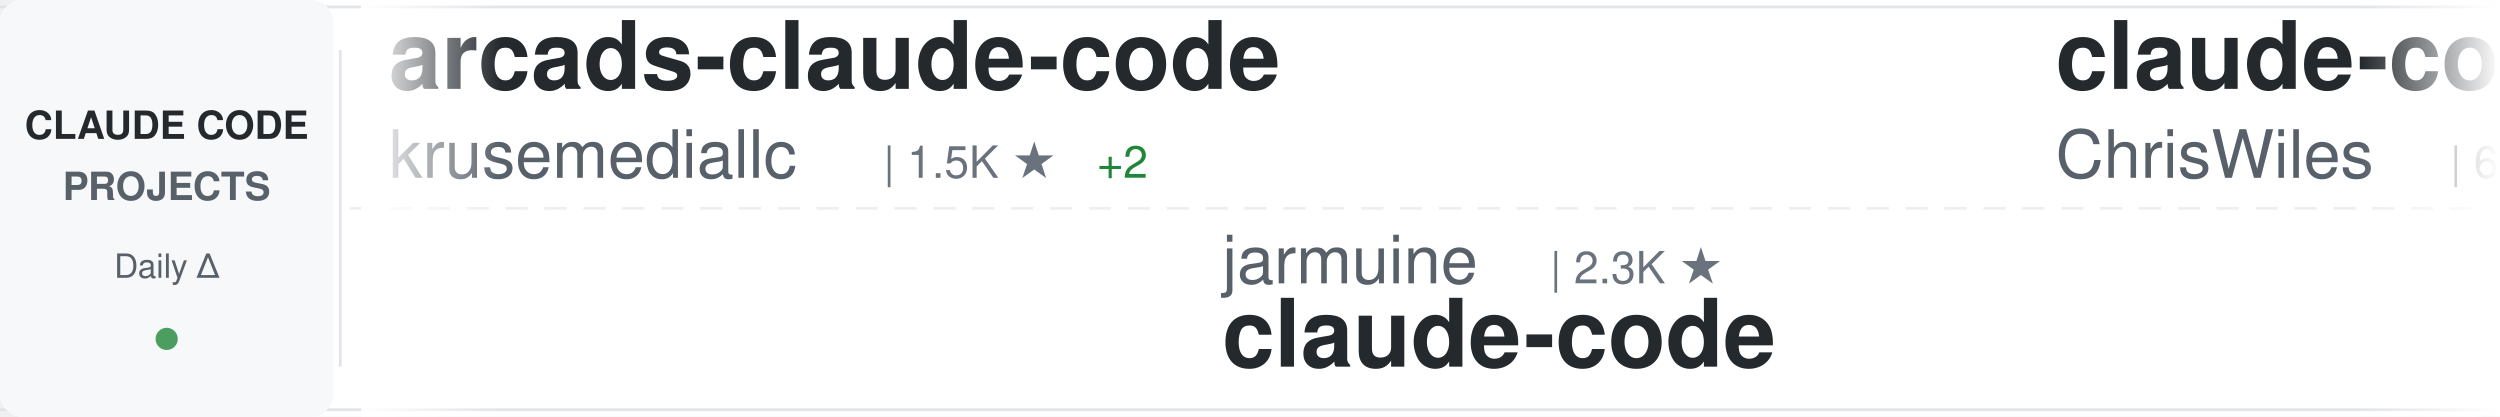
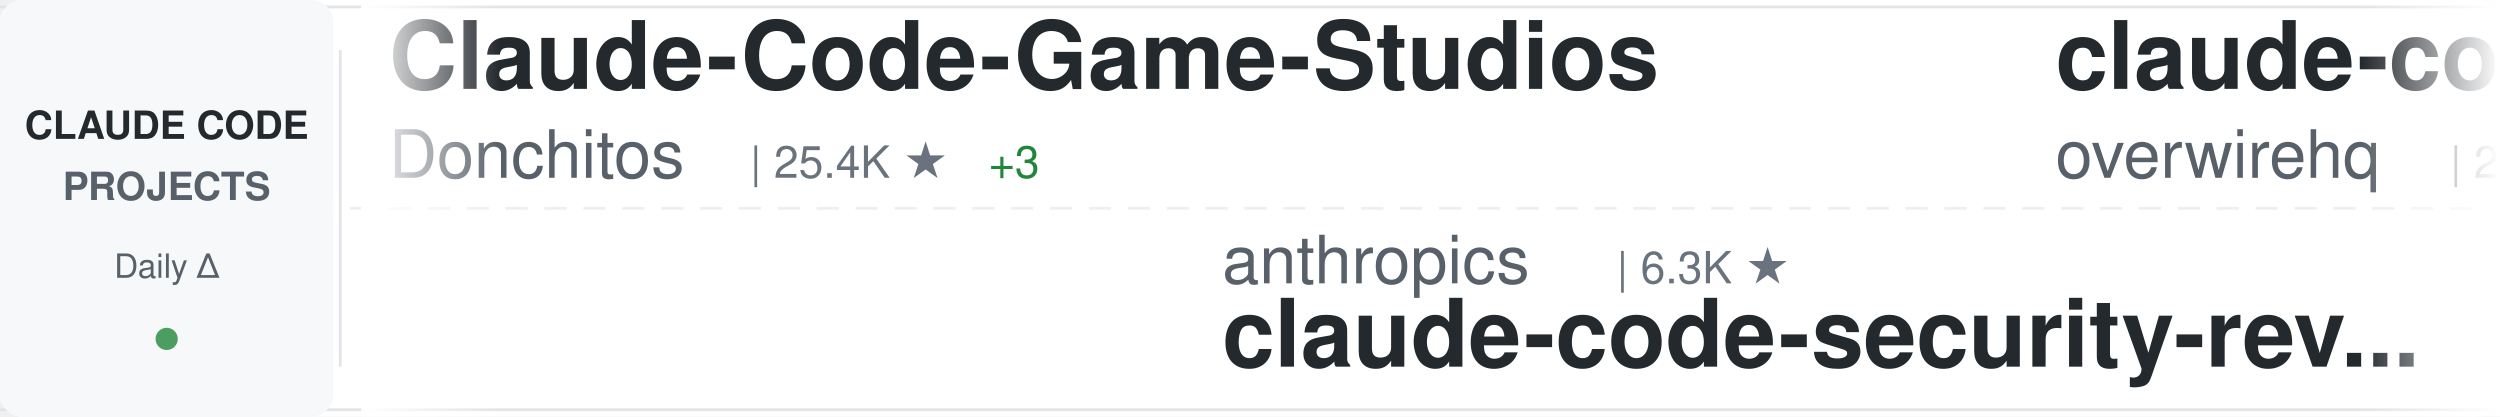
<svg xmlns="http://www.w3.org/2000/svg" width="900" height="150">
  <defs>
    <linearGradient id="awesomeLeftFade" x1="0%" y1="0%" x2="100%" y2="0%">
      <stop offset="0%" style="stop-color:#ffffff;stop-opacity:1" />
      <stop offset="100%" style="stop-color:#ffffff;stop-opacity:0" />
    </linearGradient>
    <linearGradient id="awesomeRightFade" x1="0%" y1="0%" x2="100%" y2="0%">
      <stop offset="0%" style="stop-color:#ffffff;stop-opacity:0" />
      <stop offset="100%" style="stop-color:#ffffff;stop-opacity:1" />
    </linearGradient>
  </defs>
  <rect width="900" height="150" fill="#ffffff" rx="8" />
  <rect x="0" y="2" width="900" height="1" fill="#e1e4e8" />
  <rect x="0" y="147" width="900" height="1" fill="#e1e4e8" />
  <line x1="0" y1="75" x2="900" y2="75" stroke="#e1e4e8" stroke-width="1" stroke-dasharray="8 6" opacity="0.6" />
  <rect x="0" y="0" width="120" height="150" fill="#f6f8fa" rx="8" />
  <text x="60" y="50" font-family="-apple-system, BlinkMacSystemFont, 'Segoe UI', Helvetica, Arial, sans-serif" font-size="14" font-weight="600" fill="#24292e" text-anchor="middle">CLAUDE CODE</text>
  <text x="60" y="72" font-family="-apple-system, BlinkMacSystemFont, 'Segoe UI', Helvetica, Arial, sans-serif" font-size="14" font-weight="600" fill="#586069" text-anchor="middle">PROJECTS</text>
  <text x="60" y="100" font-family="-apple-system, BlinkMacSystemFont, 'Segoe UI', Helvetica, Arial, sans-serif" font-size="12" font-weight="500" fill="#586069" text-anchor="middle">Daily Δ</text>
  <circle cx="60" cy="122" r="4" fill="#22863a" opacity="0.8" />
  <rect x="122" y="18" width="1" height="114" fill="#e1e4e8" />
  <clipPath id="awesomeTickerClip">
    <rect x="130" y="0" width="770" height="150" />
  </clipPath>
  <g clip-path="url(#awesomeTickerClip)">
    <g id="awesomeTickerItems">
      <animateTransform attributeName="transform" attributeType="XML" type="translate" from="0 0" to="-3000 0" dur="54s" repeatCount="indefinite" />
      <g transform="translate(0, 0)">
-         <text x="140" y="32" font-family="-apple-system, BlinkMacSystemFont, 'Segoe UI', Helvetica, Arial, sans-serif" font-size="34" font-weight="600" fill="#24292e">arcads-claude-code</text>
-         <text x="140" y="64" font-family="-apple-system, BlinkMacSystemFont, 'Segoe UI', Helvetica, Arial, sans-serif" font-size="24" font-weight="400" fill="#586069">krusemediallc</text>
-         <text x="318" y="64" font-family="-apple-system, BlinkMacSystemFont, 'Segoe UI', Helvetica, Arial, sans-serif" font-size="16" font-weight="500" fill="#6a737d">| 1.5K ★</text>
-         <text x="395" y="64" font-family="-apple-system, BlinkMacSystemFont, 'Segoe UI', Helvetica, Arial, sans-serif" font-size="16" font-weight="500" fill="#22863a"> +2</text>
+         <text x="140" y="32" font-family="-apple-system, BlinkMacSystemFont, 'Segoe UI', Helvetica, Arial, sans-serif" font-size="34" font-weight="600" fill="#24292e">Claude-Code-Game-Studios</text>
+         <text x="140" y="64" font-family="-apple-system, BlinkMacSystemFont, 'Segoe UI', Helvetica, Arial, sans-serif" font-size="24" font-weight="400" fill="#586069">Donchitos</text>
+         <text x="270" y="64" font-family="-apple-system, BlinkMacSystemFont, 'Segoe UI', Helvetica, Arial, sans-serif" font-size="16" font-weight="500" fill="#6a737d">| 25.4K ★</text>
+         <text x="356" y="64" font-family="-apple-system, BlinkMacSystemFont, 'Segoe UI', Helvetica, Arial, sans-serif" font-size="16" font-weight="500" fill="#22863a"> +3</text>
      </g>
      <g transform="translate(300, 0)">
-         <text x="140" y="102" font-family="-apple-system, BlinkMacSystemFont, 'Segoe UI', Helvetica, Arial, sans-serif" font-size="24" font-weight="400" fill="#586069">jarmuine</text>
-         <text x="258" y="102" font-family="-apple-system, BlinkMacSystemFont, 'Segoe UI', Helvetica, Arial, sans-serif" font-size="16" font-weight="500" fill="#6a737d">| 2.3K ★</text>
-         <text x="140" y="132" font-family="-apple-system, BlinkMacSystemFont, 'Segoe UI', Helvetica, Arial, sans-serif" font-size="34" font-weight="600" fill="#24292e">claude-code</text>
+         <text x="140" y="102" font-family="-apple-system, BlinkMacSystemFont, 'Segoe UI', Helvetica, Arial, sans-serif" font-size="24" font-weight="400" fill="#586069">anthropics</text>
+         <text x="282" y="102" font-family="-apple-system, BlinkMacSystemFont, 'Segoe UI', Helvetica, Arial, sans-serif" font-size="16" font-weight="500" fill="#6a737d">| 6.3K ★</text>
+         <text x="140" y="132" font-family="-apple-system, BlinkMacSystemFont, 'Segoe UI', Helvetica, Arial, sans-serif" font-size="34" font-weight="600" fill="#24292e">claude-code-security-rev...</text>
      </g>
      <g transform="translate(600, 0)">
-         <text x="140" y="32" font-family="-apple-system, BlinkMacSystemFont, 'Segoe UI', Helvetica, Arial, sans-serif" font-size="34" font-weight="600" fill="#24292e">claude-code-showcase</text>
-         <text x="140" y="64" font-family="-apple-system, BlinkMacSystemFont, 'Segoe UI', Helvetica, Arial, sans-serif" font-size="24" font-weight="400" fill="#586069">ChrisWiles</text>
-         <text x="282" y="64" font-family="-apple-system, BlinkMacSystemFont, 'Segoe UI', Helvetica, Arial, sans-serif" font-size="16" font-weight="500" fill="#6a737d">| 6.1K ★</text>
+         <text x="140" y="32" font-family="-apple-system, BlinkMacSystemFont, 'Segoe UI', Helvetica, Arial, sans-serif" font-size="34" font-weight="600" fill="#24292e">claude-code-telegram</text>
+         <text x="140" y="64" font-family="-apple-system, BlinkMacSystemFont, 'Segoe UI', Helvetica, Arial, sans-serif" font-size="24" font-weight="400" fill="#586069">overwirehq</text>
+         <text x="282" y="64" font-family="-apple-system, BlinkMacSystemFont, 'Segoe UI', Helvetica, Arial, sans-serif" font-size="16" font-weight="500" fill="#6a737d">| 2.8K ★</text>
      </g>
      <g transform="translate(900, 0)">
-         <text x="140" y="102" font-family="-apple-system, BlinkMacSystemFont, 'Segoe UI', Helvetica, Arial, sans-serif" font-size="24" font-weight="400" fill="#586069">anthropics</text>
-         <text x="282" y="102" font-family="-apple-system, BlinkMacSystemFont, 'Segoe UI', Helvetica, Arial, sans-serif" font-size="16" font-weight="500" fill="#6a737d">| 987 ★</text>
-         <text x="140" y="132" font-family="-apple-system, BlinkMacSystemFont, 'Segoe UI', Helvetica, Arial, sans-serif" font-size="34" font-weight="600" fill="#24292e">claude-code-base-action</text>
+         <text x="140" y="102" font-family="-apple-system, BlinkMacSystemFont, 'Segoe UI', Helvetica, Arial, sans-serif" font-size="24" font-weight="400" fill="#586069">huangjia2019</text>
+         <text x="306" y="102" font-family="-apple-system, BlinkMacSystemFont, 'Segoe UI', Helvetica, Arial, sans-serif" font-size="16" font-weight="500" fill="#6a737d">| 1.1K ★</text>
+         <text x="140" y="132" font-family="-apple-system, BlinkMacSystemFont, 'Segoe UI', Helvetica, Arial, sans-serif" font-size="34" font-weight="600" fill="#24292e">claude-code-engineering</text>
      </g>
      <g transform="translate(1200, 0)">
-         <text x="140" y="32" font-family="-apple-system, BlinkMacSystemFont, 'Segoe UI', Helvetica, Arial, sans-serif" font-size="34" font-weight="600" fill="#24292e">andrej-karpathy-skills</text>
-         <text x="140" y="64" font-family="-apple-system, BlinkMacSystemFont, 'Segoe UI', Helvetica, Arial, sans-serif" font-size="24" font-weight="400" fill="#586069">multica-ai</text>
-         <text x="282" y="64" font-family="-apple-system, BlinkMacSystemFont, 'Segoe UI', Helvetica, Arial, sans-serif" font-size="16" font-weight="500" fill="#6a737d">| 214.6K ★</text>
-         <text x="377" y="64" font-family="-apple-system, BlinkMacSystemFont, 'Segoe UI', Helvetica, Arial, sans-serif" font-size="16" font-weight="500" fill="#22863a"> +57</text>
+         <text x="140" y="32" font-family="-apple-system, BlinkMacSystemFont, 'Segoe UI', Helvetica, Arial, sans-serif" font-size="34" font-weight="600" fill="#24292e">oh-my-claudecode</text>
+         <text x="140" y="64" font-family="-apple-system, BlinkMacSystemFont, 'Segoe UI', Helvetica, Arial, sans-serif" font-size="24" font-weight="400" fill="#586069">Yeachan-Heo</text>
+         <text x="294" y="64" font-family="-apple-system, BlinkMacSystemFont, 'Segoe UI', Helvetica, Arial, sans-serif" font-size="16" font-weight="500" fill="#6a737d">| 39.3K ★</text>
      </g>
      <g transform="translate(1500, 0)">
-         <text x="140" y="102" font-family="-apple-system, BlinkMacSystemFont, 'Segoe UI', Helvetica, Arial, sans-serif" font-size="24" font-weight="400" fill="#586069">andrew-kramer-inno</text>
-         <text x="378" y="102" font-family="-apple-system, BlinkMacSystemFont, 'Segoe UI', Helvetica, Arial, sans-serif" font-size="16" font-weight="500" fill="#6a737d">| 595 ★</text>
-         <text x="140" y="132" font-family="-apple-system, BlinkMacSystemFont, 'Segoe UI', Helvetica, Arial, sans-serif" font-size="34" font-weight="600" fill="#24292e">claude-code-source-build</text>
+         <text x="140" y="102" font-family="-apple-system, BlinkMacSystemFont, 'Segoe UI', Helvetica, Arial, sans-serif" font-size="24" font-weight="400" fill="#586069">Maciek-roboblog</text>
+         <text x="342" y="102" font-family="-apple-system, BlinkMacSystemFont, 'Segoe UI', Helvetica, Arial, sans-serif" font-size="16" font-weight="500" fill="#6a737d">| 8.7K ★</text>
+         <text x="419" y="102" font-family="-apple-system, BlinkMacSystemFont, 'Segoe UI', Helvetica, Arial, sans-serif" font-size="16" font-weight="500" fill="#cb2431"> -1</text>
+         <text x="140" y="132" font-family="-apple-system, BlinkMacSystemFont, 'Segoe UI', Helvetica, Arial, sans-serif" font-size="34" font-weight="600" fill="#24292e">Claude-Code-Usage-Monito...</text>
      </g>
      <g transform="translate(1800, 0)">
-         <text x="140" y="32" font-family="-apple-system, BlinkMacSystemFont, 'Segoe UI', Helvetica, Arial, sans-serif" font-size="34" font-weight="600" fill="#24292e">free-claude-code</text>
-         <text x="140" y="64" font-family="-apple-system, BlinkMacSystemFont, 'Segoe UI', Helvetica, Arial, sans-serif" font-size="24" font-weight="400" fill="#586069">Alishahryar1</text>
-         <text x="306" y="64" font-family="-apple-system, BlinkMacSystemFont, 'Segoe UI', Helvetica, Arial, sans-serif" font-size="16" font-weight="500" fill="#6a737d">| 55.7K ★</text>
-         <text x="392" y="64" font-family="-apple-system, BlinkMacSystemFont, 'Segoe UI', Helvetica, Arial, sans-serif" font-size="16" font-weight="500" fill="#22863a"> +23</text>
+         <text x="140" y="32" font-family="-apple-system, BlinkMacSystemFont, 'Segoe UI', Helvetica, Arial, sans-serif" font-size="34" font-weight="600" fill="#24292e">claude-code-workflows</text>
+         <text x="140" y="64" font-family="-apple-system, BlinkMacSystemFont, 'Segoe UI', Helvetica, Arial, sans-serif" font-size="24" font-weight="400" fill="#586069">OneRedOak</text>
+         <text x="270" y="64" font-family="-apple-system, BlinkMacSystemFont, 'Segoe UI', Helvetica, Arial, sans-serif" font-size="16" font-weight="500" fill="#6a737d">| 3.9K ★</text>
+         <text x="347" y="64" font-family="-apple-system, BlinkMacSystemFont, 'Segoe UI', Helvetica, Arial, sans-serif" font-size="16" font-weight="500" fill="#cb2431"> -1</text>
      </g>
      <g transform="translate(2100, 0)">
-         <text x="140" y="102" font-family="-apple-system, BlinkMacSystemFont, 'Segoe UI', Helvetica, Arial, sans-serif" font-size="24" font-weight="400" fill="#586069">anthropics</text>
-         <text x="282" y="102" font-family="-apple-system, BlinkMacSystemFont, 'Segoe UI', Helvetica, Arial, sans-serif" font-size="16" font-weight="500" fill="#6a737d">| 147.6K ★</text>
-         <text x="377" y="102" font-family="-apple-system, BlinkMacSystemFont, 'Segoe UI', Helvetica, Arial, sans-serif" font-size="16" font-weight="500" fill="#22863a"> +80</text>
-         <text x="140" y="132" font-family="-apple-system, BlinkMacSystemFont, 'Segoe UI', Helvetica, Arial, sans-serif" font-size="34" font-weight="600" fill="#24292e">claude-code</text>
+         <text x="140" y="102" font-family="-apple-system, BlinkMacSystemFont, 'Segoe UI', Helvetica, Arial, sans-serif" font-size="24" font-weight="400" fill="#586069">disler</text>
+         <text x="234" y="102" font-family="-apple-system, BlinkMacSystemFont, 'Segoe UI', Helvetica, Arial, sans-serif" font-size="16" font-weight="500" fill="#6a737d">| 1.7K ★</text>
+         <text x="140" y="132" font-family="-apple-system, BlinkMacSystemFont, 'Segoe UI', Helvetica, Arial, sans-serif" font-size="34" font-weight="600" fill="#24292e">pi-vs-claude-code</text>
      </g>
      <g transform="translate(2400, 0)">
-         <text x="140" y="32" font-family="-apple-system, BlinkMacSystemFont, 'Segoe UI', Helvetica, Arial, sans-serif" font-size="34" font-weight="600" fill="#24292e">learn-claude-code</text>
-         <text x="140" y="64" font-family="-apple-system, BlinkMacSystemFont, 'Segoe UI', Helvetica, Arial, sans-serif" font-size="24" font-weight="400" fill="#586069">shareAI-lab</text>
-         <text x="294" y="64" font-family="-apple-system, BlinkMacSystemFont, 'Segoe UI', Helvetica, Arial, sans-serif" font-size="16" font-weight="500" fill="#6a737d">| 77.4K ★</text>
-         <text x="380" y="64" font-family="-apple-system, BlinkMacSystemFont, 'Segoe UI', Helvetica, Arial, sans-serif" font-size="16" font-weight="500" fill="#22863a"> +50</text>
+         <text x="140" y="32" font-family="-apple-system, BlinkMacSystemFont, 'Segoe UI', Helvetica, Arial, sans-serif" font-size="34" font-weight="600" fill="#24292e">claude-code</text>
+         <text x="140" y="64" font-family="-apple-system, BlinkMacSystemFont, 'Segoe UI', Helvetica, Arial, sans-serif" font-size="24" font-weight="400" fill="#586069">Onewon</text>
+         <text x="234" y="64" font-family="-apple-system, BlinkMacSystemFont, 'Segoe UI', Helvetica, Arial, sans-serif" font-size="16" font-weight="500" fill="#6a737d">| 182 ★</text>
      </g>
      <g transform="translate(2700, 0)">
-         <text x="140" y="102" font-family="-apple-system, BlinkMacSystemFont, 'Segoe UI', Helvetica, Arial, sans-serif" font-size="24" font-weight="400" fill="#586069">musistudio</text>
-         <text x="282" y="102" font-family="-apple-system, BlinkMacSystemFont, 'Segoe UI', Helvetica, Arial, sans-serif" font-size="16" font-weight="500" fill="#6a737d">| 37.4K ★</text>
-         <text x="368" y="102" font-family="-apple-system, BlinkMacSystemFont, 'Segoe UI', Helvetica, Arial, sans-serif" font-size="16" font-weight="500" fill="#22863a"> +2</text>
-         <text x="140" y="132" font-family="-apple-system, BlinkMacSystemFont, 'Segoe UI', Helvetica, Arial, sans-serif" font-size="34" font-weight="600" fill="#24292e">claude-code-router</text>
+         <text x="140" y="102" font-family="-apple-system, BlinkMacSystemFont, 'Segoe UI', Helvetica, Arial, sans-serif" font-size="24" font-weight="400" fill="#586069">chauncygu</text>
+         <text x="270" y="102" font-family="-apple-system, BlinkMacSystemFont, 'Segoe UI', Helvetica, Arial, sans-serif" font-size="16" font-weight="500" fill="#6a737d">| 2.8K ★</text>
+         <text x="347" y="102" font-family="-apple-system, BlinkMacSystemFont, 'Segoe UI', Helvetica, Arial, sans-serif" font-size="16" font-weight="500" fill="#22863a"> +1</text>
+         <text x="140" y="132" font-family="-apple-system, BlinkMacSystemFont, 'Segoe UI', Helvetica, Arial, sans-serif" font-size="34" font-weight="600" fill="#24292e">collection-claude-code-s...</text>
      </g>
      <g transform="translate(3000, 0)">
-         <text x="140" y="32" font-family="-apple-system, BlinkMacSystemFont, 'Segoe UI', Helvetica, Arial, sans-serif" font-size="34" font-weight="600" fill="#24292e">arcads-claude-code</text>
-         <text x="140" y="64" font-family="-apple-system, BlinkMacSystemFont, 'Segoe UI', Helvetica, Arial, sans-serif" font-size="24" font-weight="400" fill="#586069">krusemediallc</text>
-         <text x="318" y="64" font-family="-apple-system, BlinkMacSystemFont, 'Segoe UI', Helvetica, Arial, sans-serif" font-size="16" font-weight="500" fill="#6a737d">| 1.5K ★</text>
-         <text x="395" y="64" font-family="-apple-system, BlinkMacSystemFont, 'Segoe UI', Helvetica, Arial, sans-serif" font-size="16" font-weight="500" fill="#22863a"> +2</text>
+         <text x="140" y="32" font-family="-apple-system, BlinkMacSystemFont, 'Segoe UI', Helvetica, Arial, sans-serif" font-size="34" font-weight="600" fill="#24292e">Claude-Code-Game-Studios</text>
+         <text x="140" y="64" font-family="-apple-system, BlinkMacSystemFont, 'Segoe UI', Helvetica, Arial, sans-serif" font-size="24" font-weight="400" fill="#586069">Donchitos</text>
+         <text x="270" y="64" font-family="-apple-system, BlinkMacSystemFont, 'Segoe UI', Helvetica, Arial, sans-serif" font-size="16" font-weight="500" fill="#6a737d">| 25.4K ★</text>
+         <text x="356" y="64" font-family="-apple-system, BlinkMacSystemFont, 'Segoe UI', Helvetica, Arial, sans-serif" font-size="16" font-weight="500" fill="#22863a"> +3</text>
      </g>
      <g transform="translate(3300, 0)">
-         <text x="140" y="102" font-family="-apple-system, BlinkMacSystemFont, 'Segoe UI', Helvetica, Arial, sans-serif" font-size="24" font-weight="400" fill="#586069">jarmuine</text>
-         <text x="258" y="102" font-family="-apple-system, BlinkMacSystemFont, 'Segoe UI', Helvetica, Arial, sans-serif" font-size="16" font-weight="500" fill="#6a737d">| 2.3K ★</text>
-         <text x="140" y="132" font-family="-apple-system, BlinkMacSystemFont, 'Segoe UI', Helvetica, Arial, sans-serif" font-size="34" font-weight="600" fill="#24292e">claude-code</text>
+         <text x="140" y="102" font-family="-apple-system, BlinkMacSystemFont, 'Segoe UI', Helvetica, Arial, sans-serif" font-size="24" font-weight="400" fill="#586069">anthropics</text>
+         <text x="282" y="102" font-family="-apple-system, BlinkMacSystemFont, 'Segoe UI', Helvetica, Arial, sans-serif" font-size="16" font-weight="500" fill="#6a737d">| 6.3K ★</text>
+         <text x="140" y="132" font-family="-apple-system, BlinkMacSystemFont, 'Segoe UI', Helvetica, Arial, sans-serif" font-size="34" font-weight="600" fill="#24292e">claude-code-security-rev...</text>
      </g>
      <g transform="translate(3600, 0)">
-         <text x="140" y="32" font-family="-apple-system, BlinkMacSystemFont, 'Segoe UI', Helvetica, Arial, sans-serif" font-size="34" font-weight="600" fill="#24292e">claude-code-showcase</text>
-         <text x="140" y="64" font-family="-apple-system, BlinkMacSystemFont, 'Segoe UI', Helvetica, Arial, sans-serif" font-size="24" font-weight="400" fill="#586069">ChrisWiles</text>
-         <text x="282" y="64" font-family="-apple-system, BlinkMacSystemFont, 'Segoe UI', Helvetica, Arial, sans-serif" font-size="16" font-weight="500" fill="#6a737d">| 6.1K ★</text>
+         <text x="140" y="32" font-family="-apple-system, BlinkMacSystemFont, 'Segoe UI', Helvetica, Arial, sans-serif" font-size="34" font-weight="600" fill="#24292e">claude-code-telegram</text>
+         <text x="140" y="64" font-family="-apple-system, BlinkMacSystemFont, 'Segoe UI', Helvetica, Arial, sans-serif" font-size="24" font-weight="400" fill="#586069">overwirehq</text>
+         <text x="282" y="64" font-family="-apple-system, BlinkMacSystemFont, 'Segoe UI', Helvetica, Arial, sans-serif" font-size="16" font-weight="500" fill="#6a737d">| 2.8K ★</text>
      </g>
      <g transform="translate(3900, 0)">
-         <text x="140" y="102" font-family="-apple-system, BlinkMacSystemFont, 'Segoe UI', Helvetica, Arial, sans-serif" font-size="24" font-weight="400" fill="#586069">anthropics</text>
-         <text x="282" y="102" font-family="-apple-system, BlinkMacSystemFont, 'Segoe UI', Helvetica, Arial, sans-serif" font-size="16" font-weight="500" fill="#6a737d">| 987 ★</text>
-         <text x="140" y="132" font-family="-apple-system, BlinkMacSystemFont, 'Segoe UI', Helvetica, Arial, sans-serif" font-size="34" font-weight="600" fill="#24292e">claude-code-base-action</text>
+         <text x="140" y="102" font-family="-apple-system, BlinkMacSystemFont, 'Segoe UI', Helvetica, Arial, sans-serif" font-size="24" font-weight="400" fill="#586069">huangjia2019</text>
+         <text x="306" y="102" font-family="-apple-system, BlinkMacSystemFont, 'Segoe UI', Helvetica, Arial, sans-serif" font-size="16" font-weight="500" fill="#6a737d">| 1.1K ★</text>
+         <text x="140" y="132" font-family="-apple-system, BlinkMacSystemFont, 'Segoe UI', Helvetica, Arial, sans-serif" font-size="34" font-weight="600" fill="#24292e">claude-code-engineering</text>
      </g>
    </g>
  </g>
  <rect x="130" y="0" width="50" height="150" fill="url(#awesomeLeftFade)" />
  <rect x="850" y="0" width="50" height="150" fill="url(#awesomeRightFade)" />
</svg>
